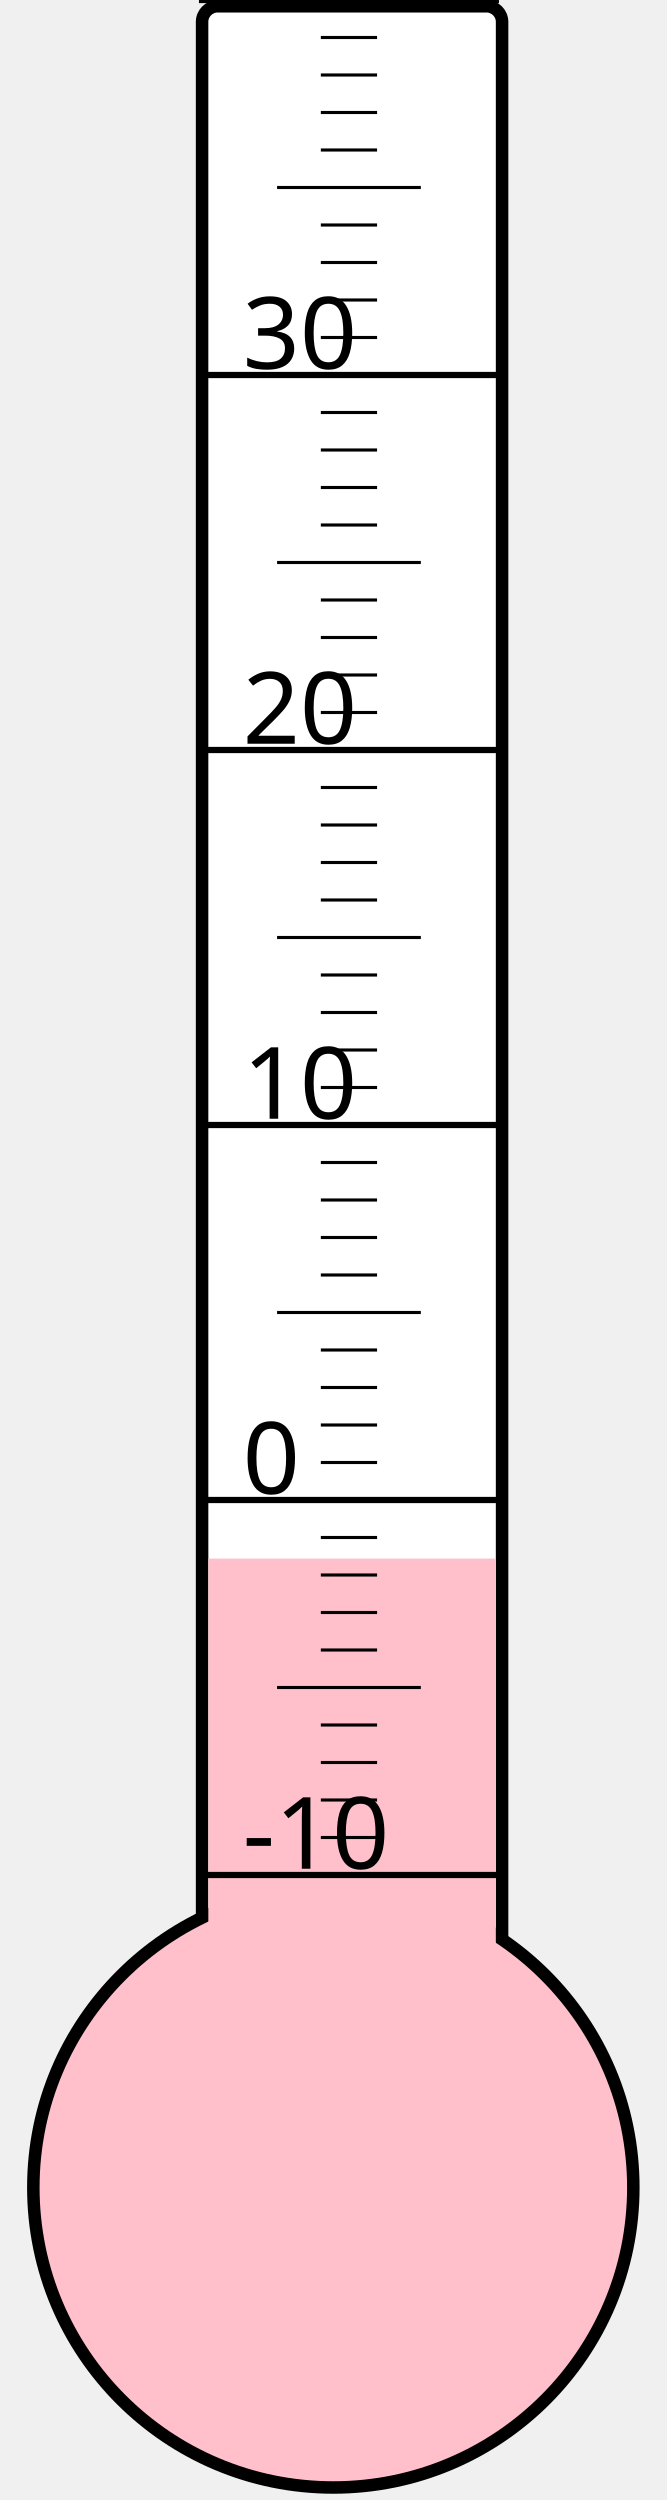
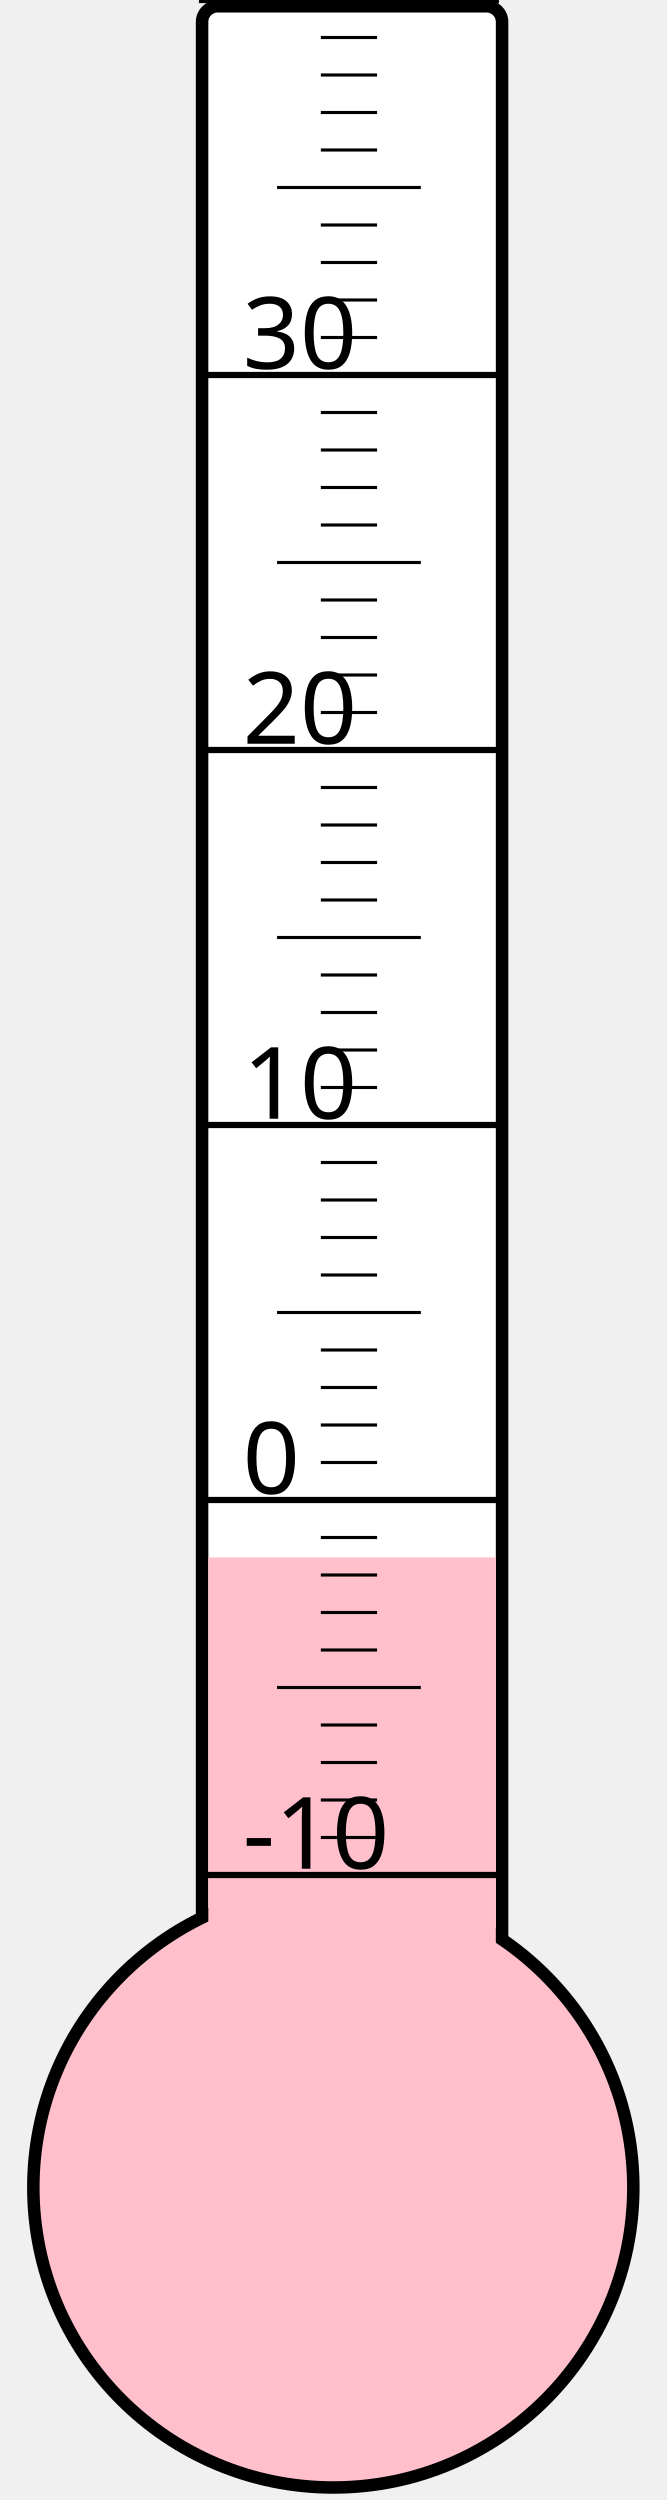
<svg xmlns="http://www.w3.org/2000/svg" width="40px" height="150px" viewBox="0 0 200 800">
  <rect width="200" height="800" x="0" y="0" style="fill: #ffffeb; fill-opacity: 0;" />
  <rect width="96" height="680" x="58" y="2" rx="5" ry="5" style="fill: white; fill-opacity: 1; stroke: black; stroke-width: 4;" />
  <circle cx="100" cy="700" r="96" style="fill: pink; stroke: black; stroke-width: 4;" />
-   <rect width="92" height="201.25" x="60" y="498.75" style="fill: pink; fill-opacity: 1; stroke-width: 0;" />
+   <rect width="92" height="201.625" x="60" y="498.375" style="fill: pink; fill-opacity: 1; stroke-width: 0;" />
  <text x="71" y="598" style="font-family: sans-serif; font-size: 24pt;">-10</text>
  <text x="71" y="478" style="font-family: sans-serif; font-size: 24pt;">0</text>
  <text x="71" y="358" style="font-family: sans-serif; font-size: 24pt;">10</text>
  <text x="71" y="238" style="font-family: sans-serif; font-size: 24pt;">20</text>
  <text x="71" y="118" style="font-family: sans-serif; font-size: 24pt;">30</text>
  <g style="stroke: black;">
    <line x1="57" y1="600" x2="153" y2="600" style="stroke-width: 2;" />
    <line x1="96" y1="588" x2="114" y2="588" style="stroke-width: 1;" />
    <line x1="96" y1="576" x2="114" y2="576" style="stroke-width: 1;" />
    <line x1="96" y1="564" x2="114" y2="564" style="stroke-width: 1;" />
    <line x1="96" y1="552" x2="114" y2="552" style="stroke-width: 1;" />
    <line x1="82" y1="540" x2="128" y2="540" style="stroke-width: 1;" />
    <line x1="96" y1="528" x2="114" y2="528" style="stroke-width: 1;" />
    <line x1="96" y1="516" x2="114" y2="516" style="stroke-width: 1;" />
    <line x1="96" y1="504" x2="114" y2="504" style="stroke-width: 1;" />
    <line x1="96" y1="492" x2="114" y2="492" style="stroke-width: 1;" />
    <line x1="57" y1="480" x2="153" y2="480" style="stroke-width: 2;" />
    <line x1="96" y1="468" x2="114" y2="468" style="stroke-width: 1;" />
    <line x1="96" y1="456" x2="114" y2="456" style="stroke-width: 1;" />
    <line x1="96" y1="444" x2="114" y2="444" style="stroke-width: 1;" />
    <line x1="96" y1="432" x2="114" y2="432" style="stroke-width: 1;" />
    <line x1="82" y1="420" x2="128" y2="420" style="stroke-width: 1;" />
    <line x1="96" y1="408" x2="114" y2="408" style="stroke-width: 1;" />
    <line x1="96" y1="396" x2="114" y2="396" style="stroke-width: 1;" />
    <line x1="96" y1="384" x2="114" y2="384" style="stroke-width: 1;" />
    <line x1="96" y1="372" x2="114" y2="372" style="stroke-width: 1;" />
    <line x1="57" y1="360" x2="153" y2="360" style="stroke-width: 2;" />
    <line x1="96" y1="348" x2="114" y2="348" style="stroke-width: 1;" />
    <line x1="96" y1="336" x2="114" y2="336" style="stroke-width: 1;" />
    <line x1="96" y1="324" x2="114" y2="324" style="stroke-width: 1;" />
    <line x1="96" y1="312" x2="114" y2="312" style="stroke-width: 1;" />
    <line x1="82" y1="300" x2="128" y2="300" style="stroke-width: 1;" />
    <line x1="96" y1="288" x2="114" y2="288" style="stroke-width: 1;" />
    <line x1="96" y1="276" x2="114" y2="276" style="stroke-width: 1;" />
    <line x1="96" y1="264" x2="114" y2="264" style="stroke-width: 1;" />
    <line x1="96" y1="252" x2="114" y2="252" style="stroke-width: 1;" />
    <line x1="57" y1="240" x2="153" y2="240" style="stroke-width: 2;" />
    <line x1="96" y1="228" x2="114" y2="228" style="stroke-width: 1;" />
    <line x1="96" y1="216" x2="114" y2="216" style="stroke-width: 1;" />
    <line x1="96" y1="204" x2="114" y2="204" style="stroke-width: 1;" />
    <line x1="96" y1="192" x2="114" y2="192" style="stroke-width: 1;" />
    <line x1="82" y1="180" x2="128" y2="180" style="stroke-width: 1;" />
    <line x1="96" y1="168" x2="114" y2="168" style="stroke-width: 1;" />
    <line x1="96" y1="156" x2="114" y2="156" style="stroke-width: 1;" />
    <line x1="96" y1="144" x2="114" y2="144" style="stroke-width: 1;" />
    <line x1="96" y1="132" x2="114" y2="132" style="stroke-width: 1;" />
    <line x1="57" y1="120" x2="153" y2="120" style="stroke-width: 2;" />
    <line x1="96" y1="108" x2="114" y2="108" style="stroke-width: 1;" />
    <line x1="96" y1="96" x2="114" y2="96" style="stroke-width: 1;" />
    <line x1="96" y1="84" x2="114" y2="84" style="stroke-width: 1;" />
    <line x1="96" y1="72" x2="114" y2="72" style="stroke-width: 1;" />
    <line x1="82" y1="60" x2="128" y2="60" style="stroke-width: 1;" />
    <line x1="96" y1="48" x2="114" y2="48" style="stroke-width: 1;" />
    <line x1="96" y1="36" x2="114" y2="36" style="stroke-width: 1;" />
    <line x1="96" y1="24" x2="114" y2="24" style="stroke-width: 1;" />
    <line x1="96" y1="12" x2="114" y2="12" style="stroke-width: 1;" />
    <line x1="57" y1="0" x2="153" y2="0" style="stroke-width: 2;" />
  </g>
</svg>
